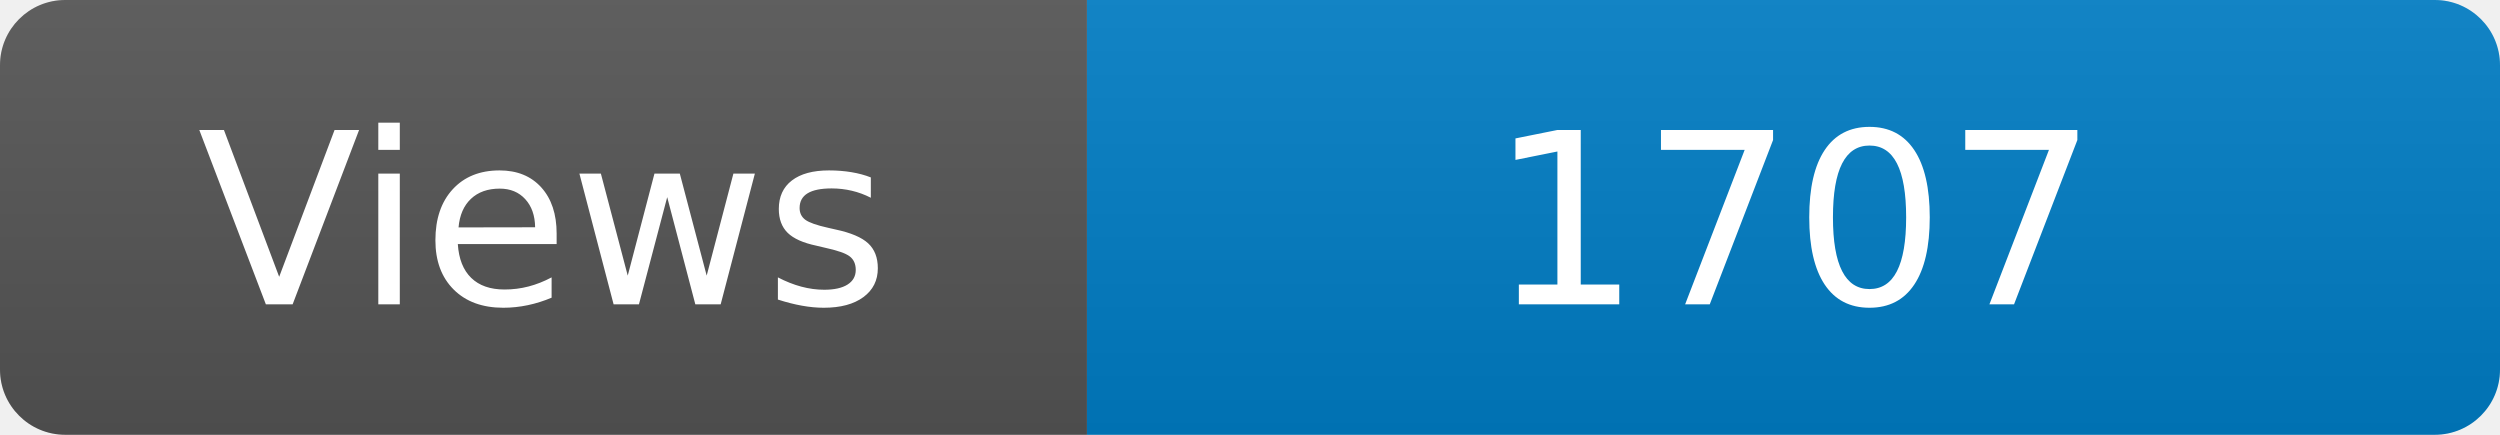
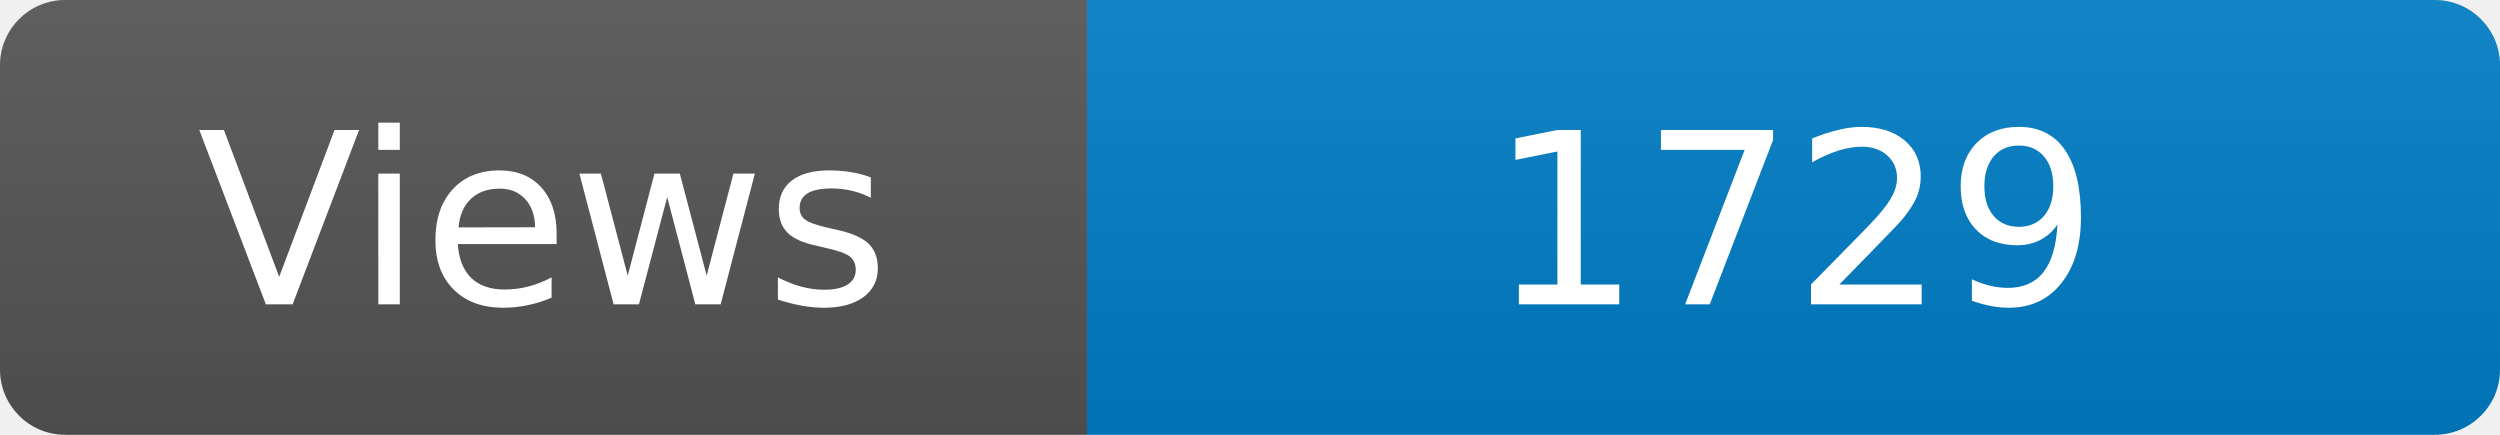
<svg xmlns="http://www.w3.org/2000/svg" width="115" height="20" role="img" aria-label="Maintained?: yes">
  <linearGradient id="s" x2="0" y2="100%">
    <stop offset="0" stop-color="#bbb" stop-opacity=".1" />
    <stop offset="1" stop-opacity=".1" />
  </linearGradient>
  <clipPath id="r">
    <rect width="115" height="20" rx="3" fill="#fff" />
  </clipPath>
  <g clip-path="url(#r)">
    <rect width="50" height="20" fill="#555" />
    <rect x="50" width="160" height="20" fill="#007ec6" />
    <rect width="115" height="20" fill="url(#s)" />
  </g>
  <g fill="#fff" text-anchor="middle" font-family="Verdana,Geneva,DejaVu Sans,sans-serif" font-size="110">
    <text x="250" y="140" transform="scale(.1)" fill="#fff">Views</text>
-     <text x="825" y="140" transform="scale(.1)" fill="#fff">1707</text>
+     <text x="825" y="140" transform="scale(.1)" fill="#fff">1729</text>
  </g>
</svg>
